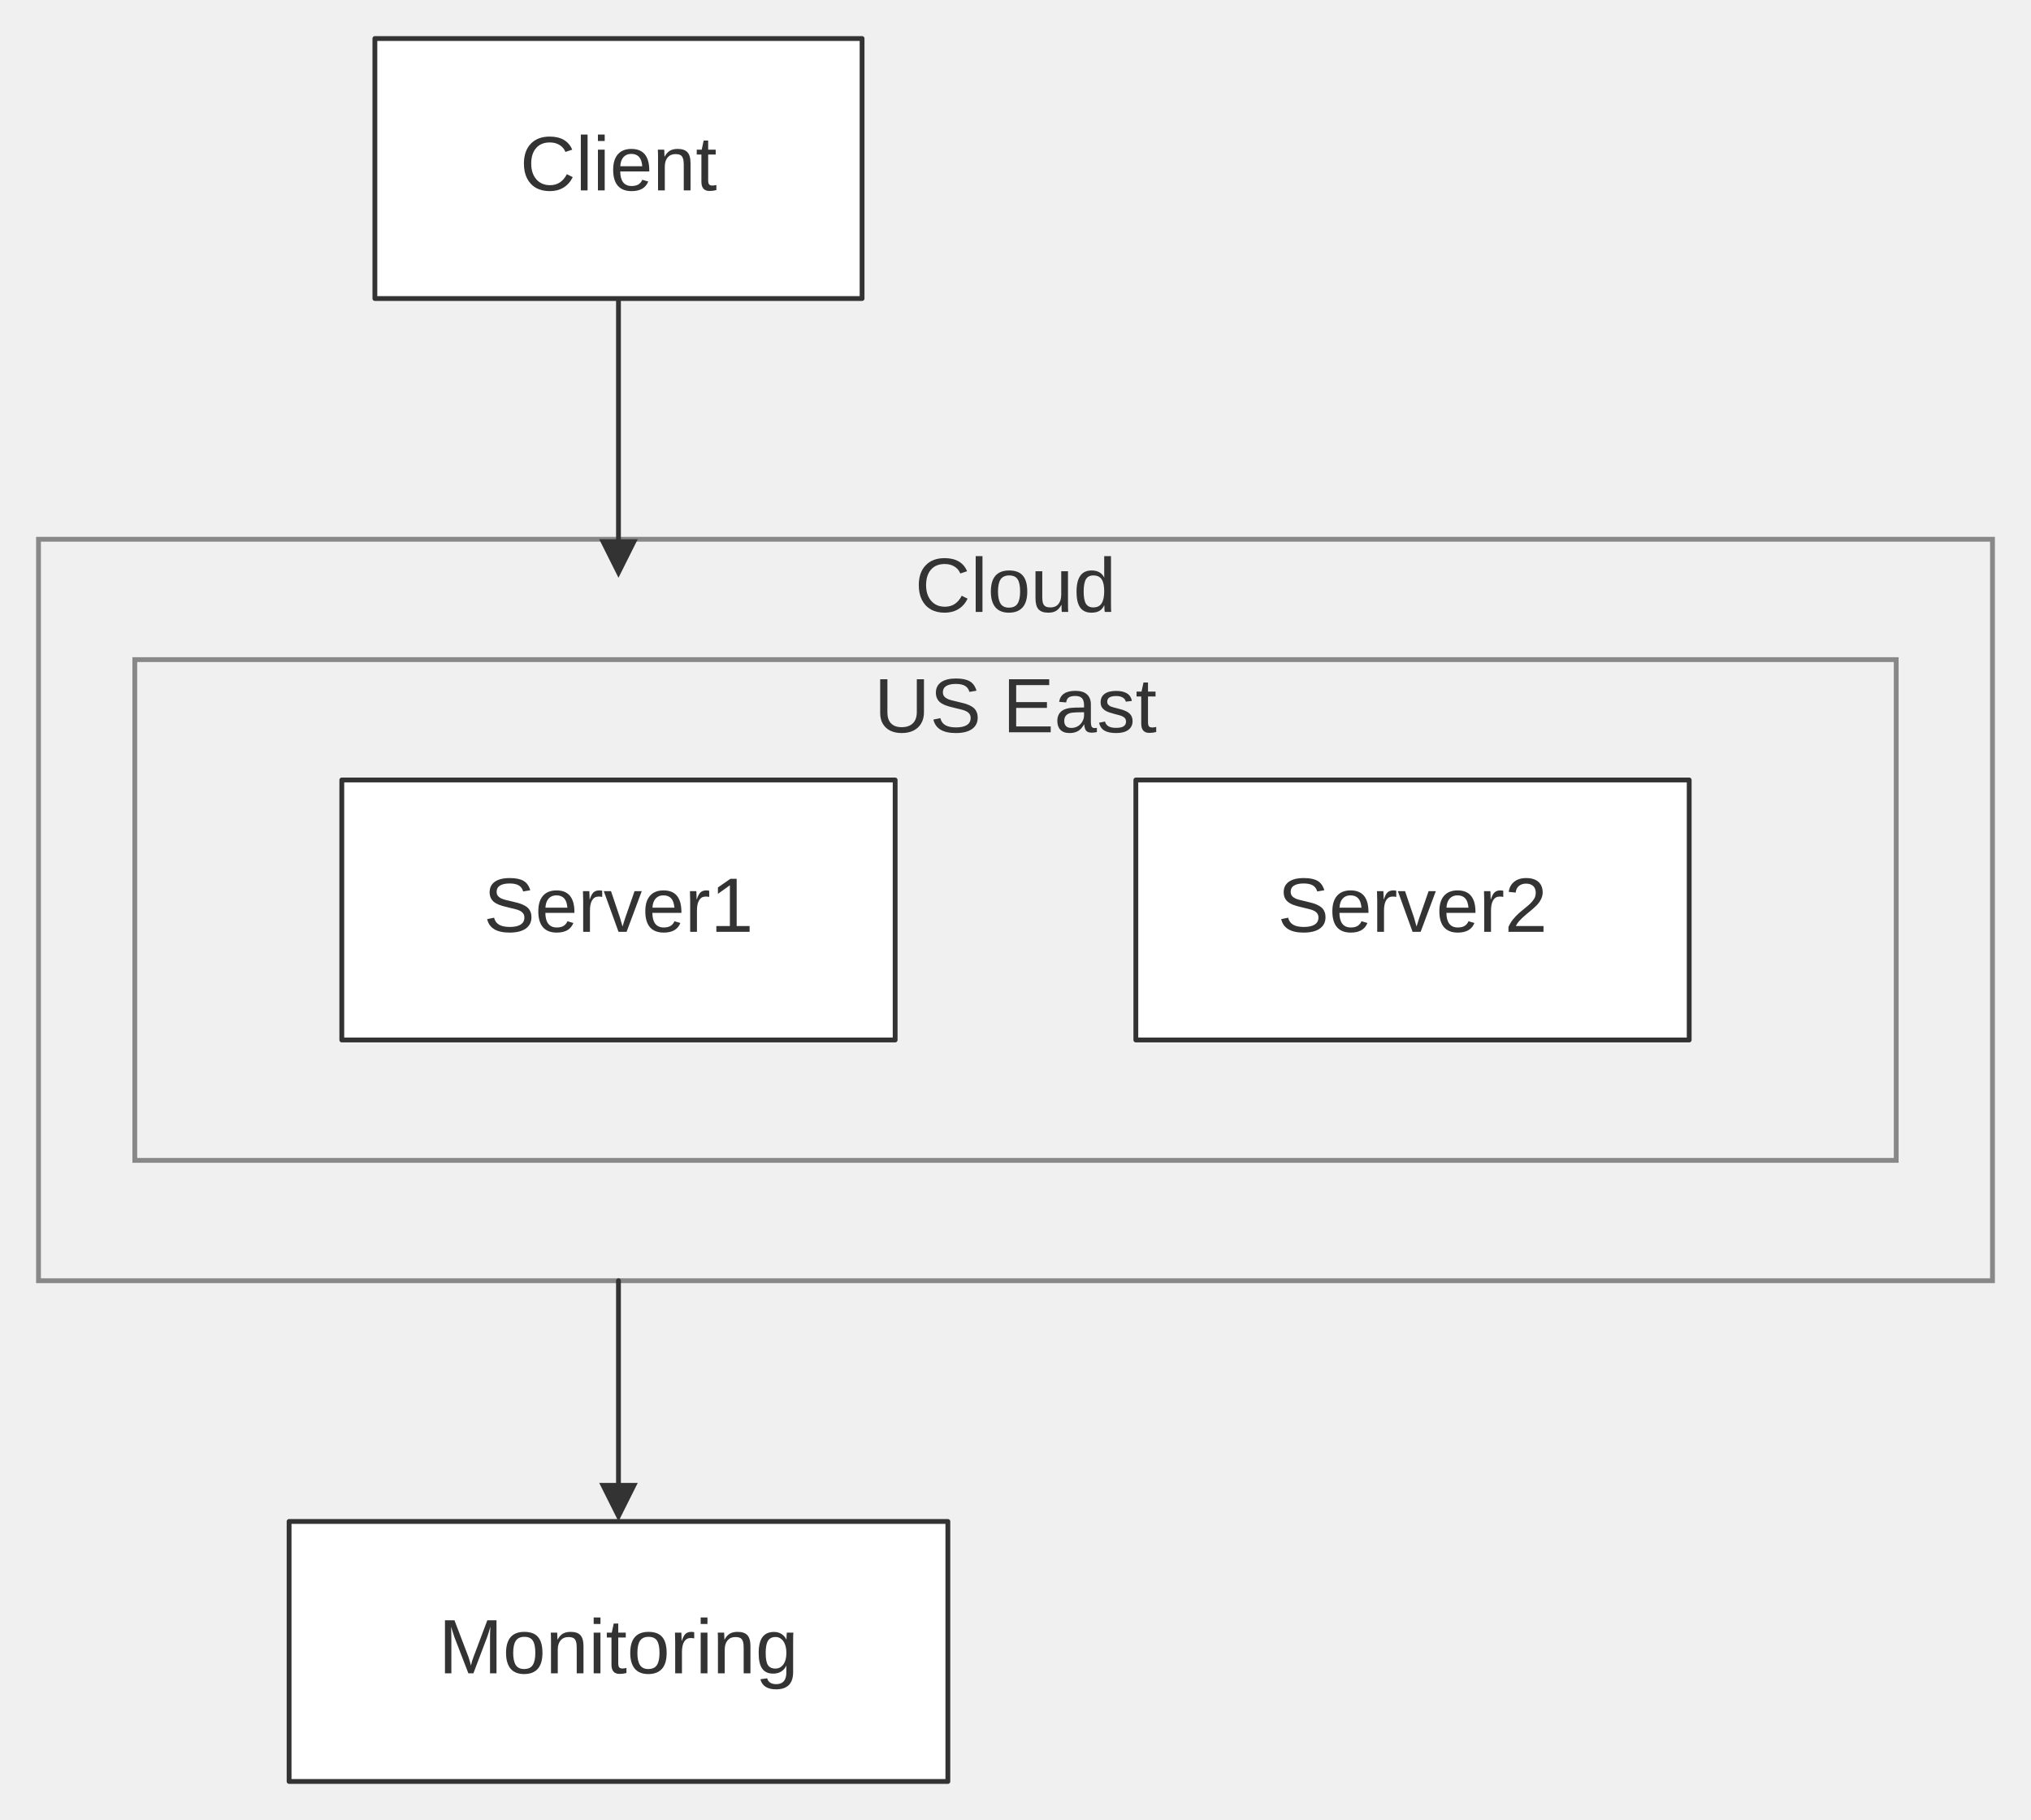
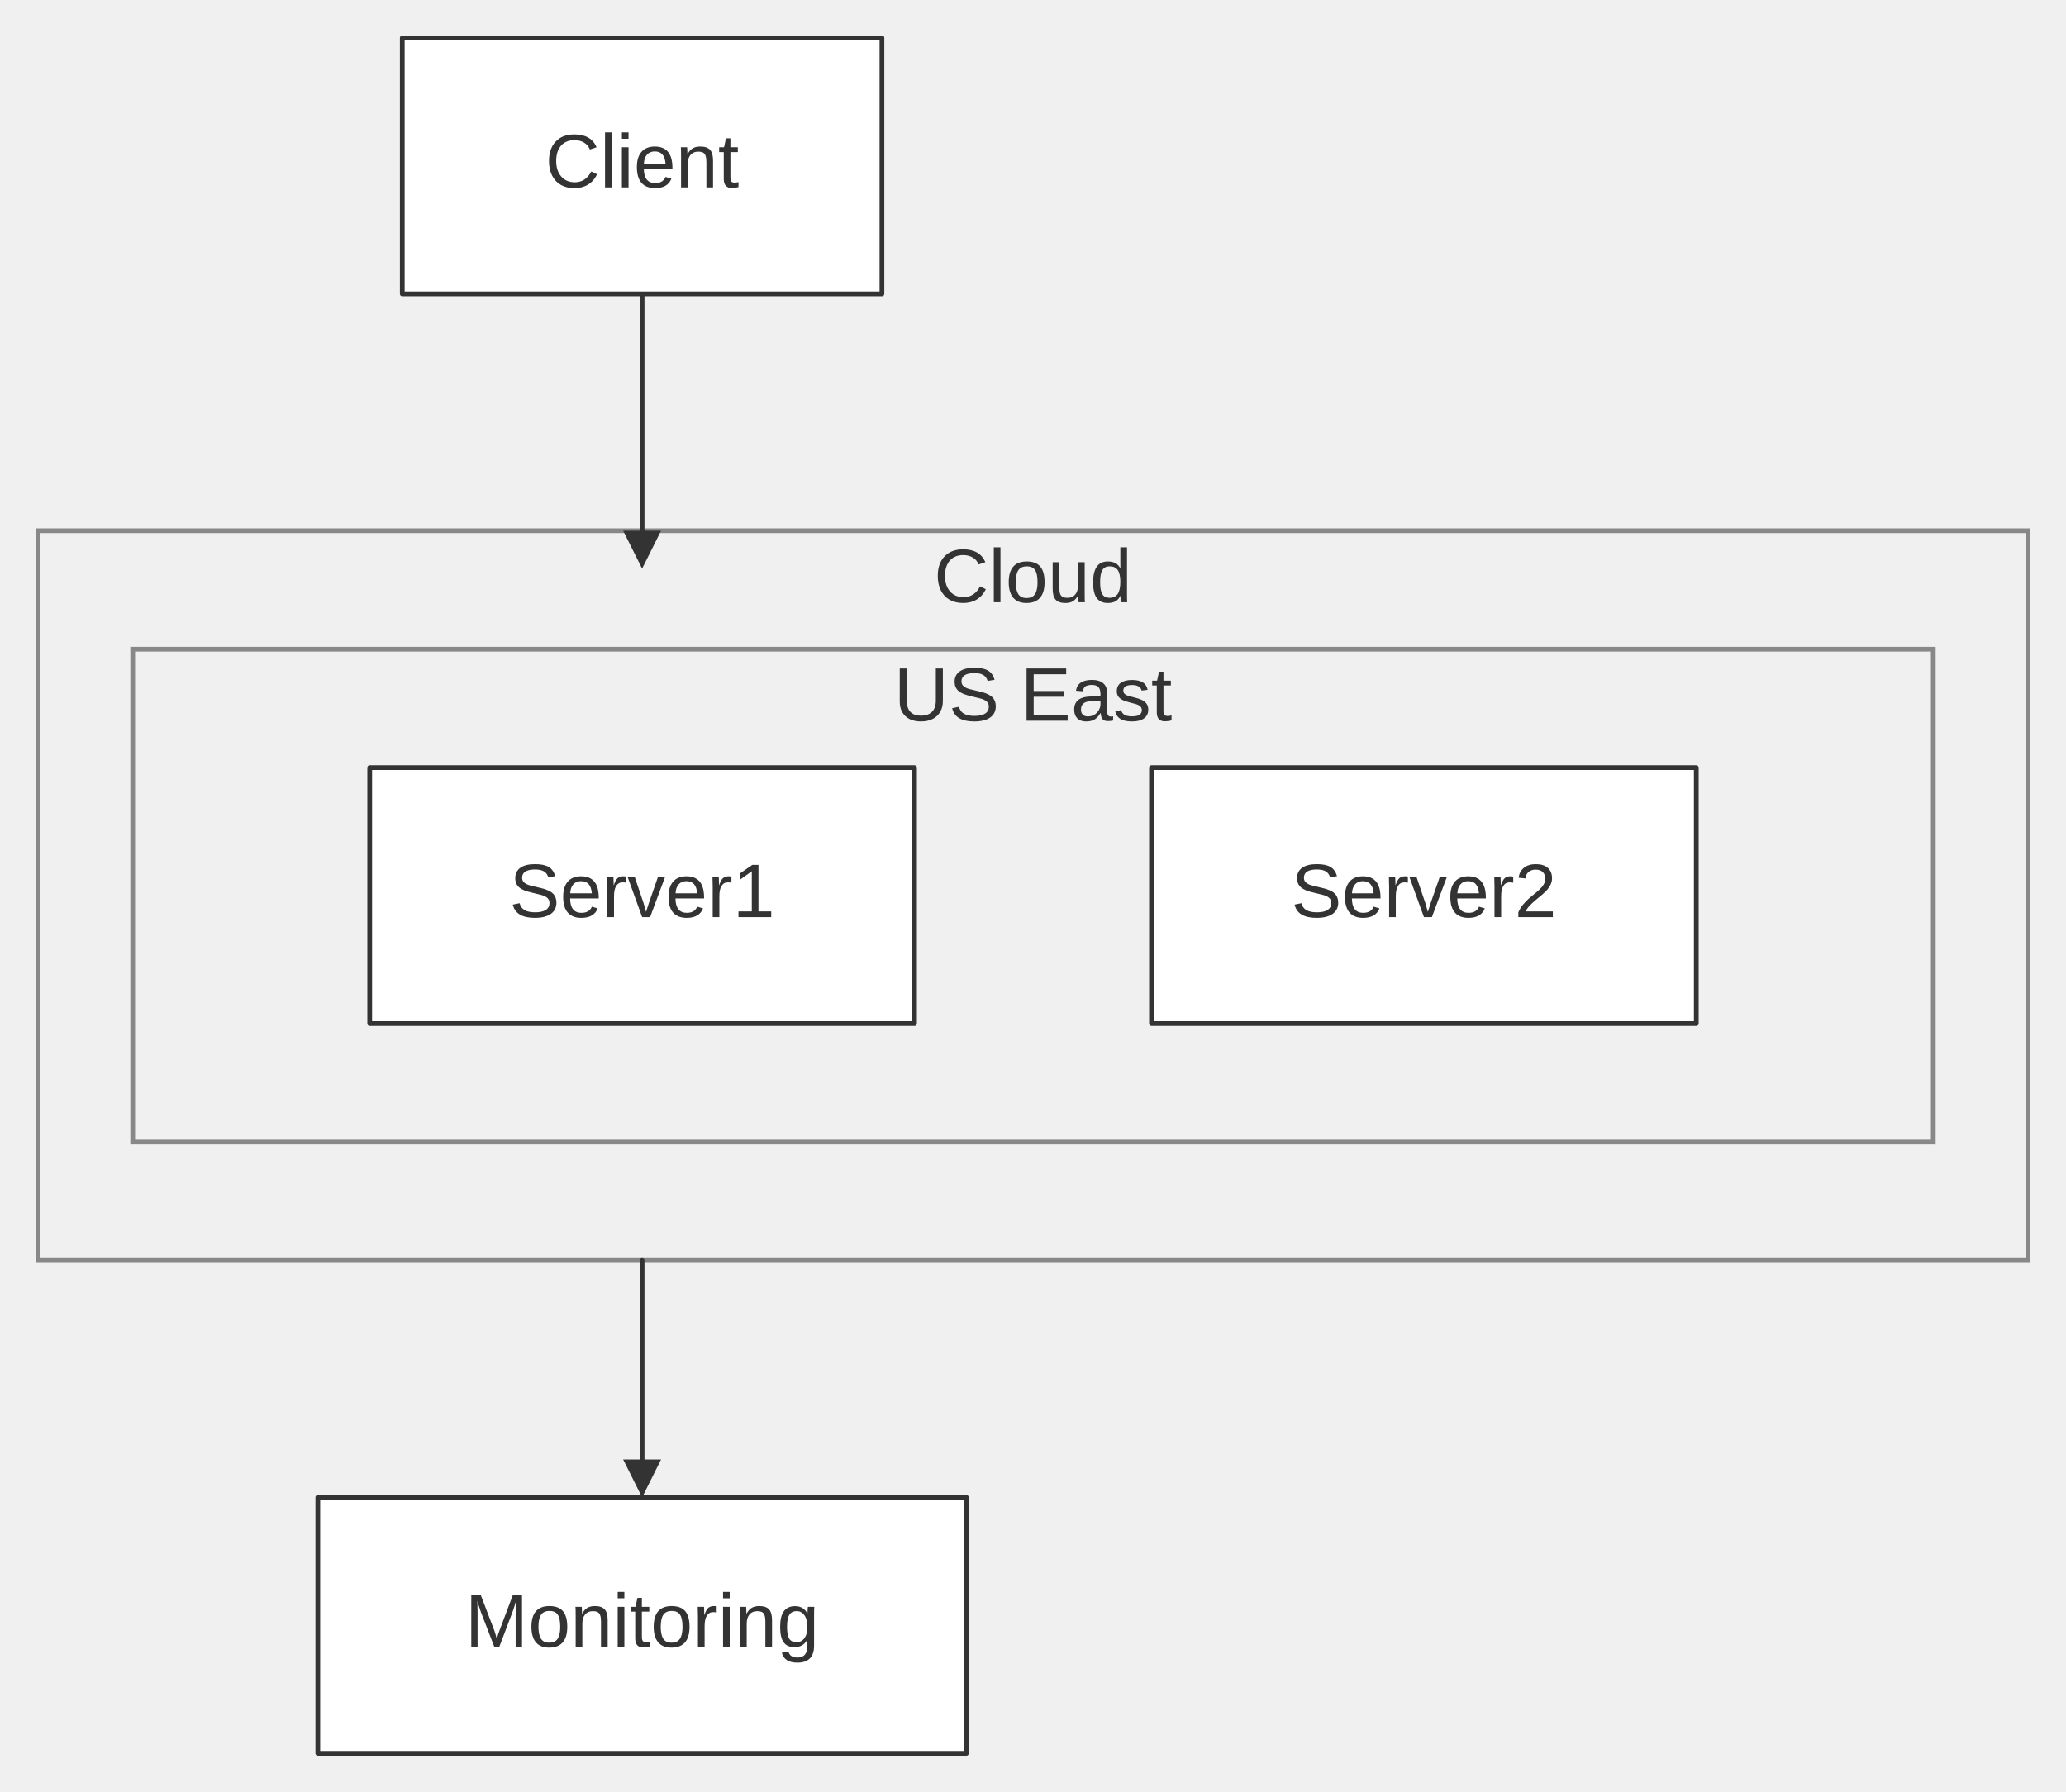
- <svg xmlns="http://www.w3.org/2000/svg" width="100%" viewBox="0 0 421.88 378.00" style="max-width: 421.88px; background-color: transparent;" font-family="&quot;trebuchet ms&quot;, verdana, arial, sans-serif" font-size="16.00">
+ <svg xmlns="http://www.w3.org/2000/svg" width="100%" viewBox="0 0 435.88 378.00" style="max-width: 435.88px; background-color: transparent;" font-family="&quot;trebuchet ms&quot;, verdana, arial, sans-serif" font-size="16.00">
  <defs>
    <marker id="arrowhead" viewBox="0 0 10.00 10.00" refX="5.00" refY="5.00" markerWidth="8.00" markerHeight="8.00" orient="auto-start-reverse" markerUnits="userSpaceOnUse">
      <path d="M 0 0 L 10.00 5.00 L 0 10.00 z" fill="#333" />
    </marker>
  </defs>
-   <g transform="translate(8.00,0.00)">
+   <g transform="translate(15.00,0.00)">
    <g class="clusters">
-       <rect class="subgraph" x="0.00" y="112.00" width="405.88" height="154.00" fill="none" stroke="#888" stroke-width="1.00" />
+       <rect class="subgraph" x="-7.00" y="112.00" width="419.88" height="154.00" fill="none" stroke="#888" stroke-width="1.00" />
      <text x="202.94" y="116.00" text-anchor="middle" dominant-baseline="hanging" fill="#333">Cloud</text>
-       <rect class="subgraph" x="20.00" y="137.00" width="365.88" height="104.00" fill="none" stroke="#888" stroke-width="1.00" />
+       <rect class="subgraph" x="13.00" y="137.00" width="379.88" height="104.00" fill="none" stroke="#888" stroke-width="1.00" />
      <text x="202.94" y="141.00" text-anchor="middle" dominant-baseline="hanging" fill="#333">US East</text>
    </g>
    <g class="edgePaths">
      <path d="M120.47,62.00 L120.47,66.17 C120.47,70.33 120.47,78.67 120.47,87.00 C120.47,95.33 120.47,103.67 120.47,108.50 C120.47,113.33 120.47,114.67 120.47,115.33 L120.47,116.00" stroke="#333" stroke-width="1.00" fill="none" stroke-linecap="round" stroke-linejoin="round" marker-end="url(#arrowhead)" />
      <path d="M120.47,266.00 L120.47,266.00 C120.47,266.00 120.47,266.00 120.47,270.17 C120.47,274.33 120.47,282.67 120.47,290.33 C120.47,298.00 120.47,305.00 120.47,308.50 L120.47,312.00" stroke="#333" stroke-width="1.00" fill="none" stroke-linecap="round" stroke-linejoin="round" marker-end="url(#arrowhead)" />
    </g>
    <g class="edgeLabels">
    </g>
    <g class="nodes">
      <rect x="69.87" y="8.00" width="101.20" height="54.00" fill="white" stroke="#333" stroke-width="1.00" stroke-linejoin="round" />
      <text x="120.47" y="35.00" text-anchor="middle" dominant-baseline="middle" fill="#333">Client</text>
      <rect x="52.05" y="316.00" width="136.84" height="54.00" fill="white" stroke="#333" stroke-width="1.00" stroke-linejoin="round" />
      <text x="120.47" y="343.00" text-anchor="middle" dominant-baseline="middle" fill="#333">Monitoring</text>
      <rect x="63.00" y="162.00" width="114.94" height="54.00" fill="white" stroke="#333" stroke-width="1.00" stroke-linejoin="round" />
      <text x="120.47" y="189.00" text-anchor="middle" dominant-baseline="middle" fill="#333">Server1</text>
      <rect x="227.94" y="162.00" width="114.94" height="54.00" fill="white" stroke="#333" stroke-width="1.00" stroke-linejoin="round" />
      <text x="285.41" y="189.00" text-anchor="middle" dominant-baseline="middle" fill="#333">Server2</text>
    </g>
  </g>
</svg>
